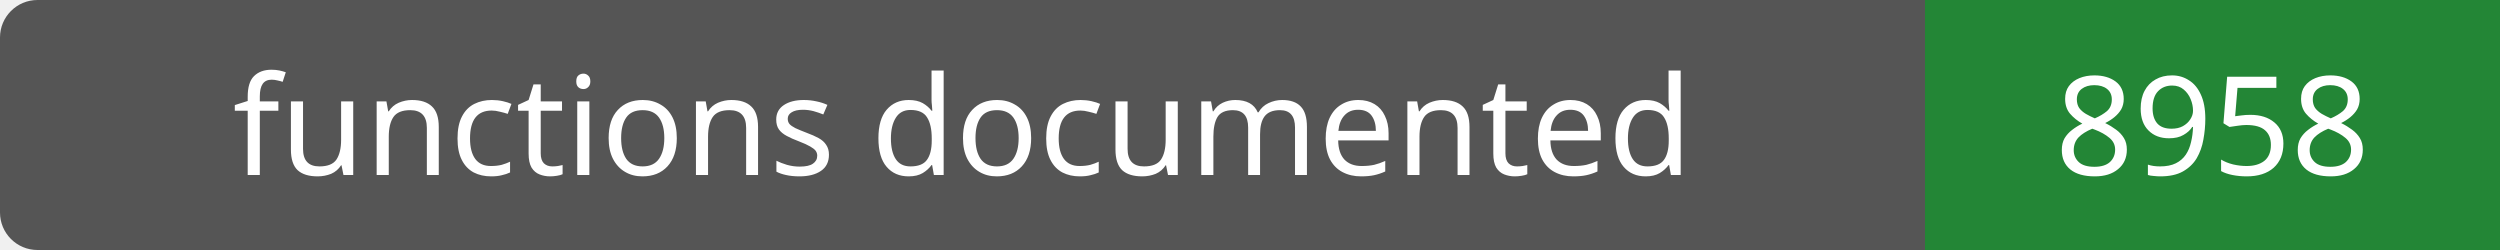
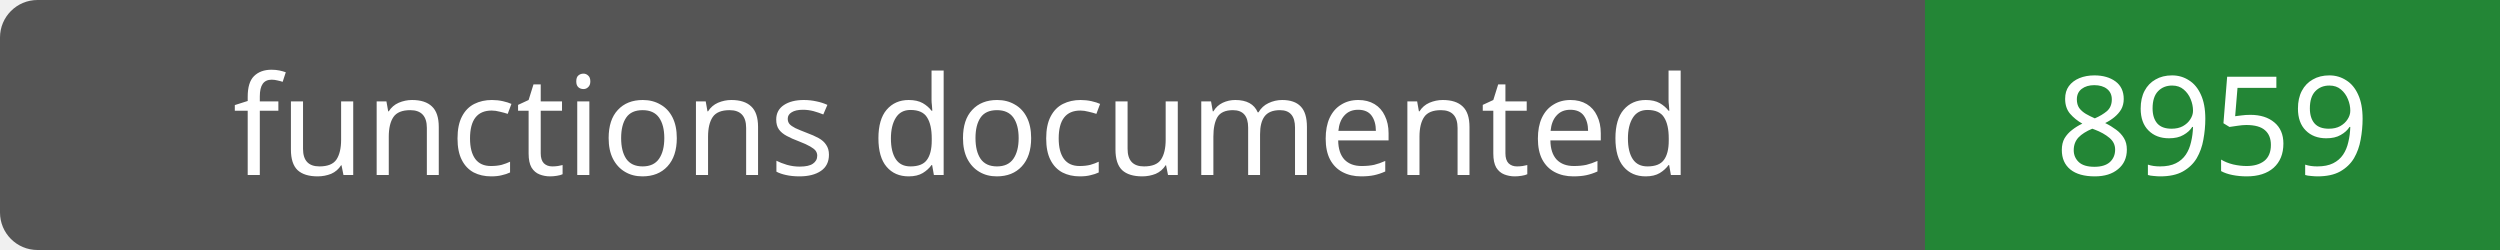
- <svg xmlns="http://www.w3.org/2000/svg" width="200" height="20" role="img" aria-label="functions documented: 8958">
+ <svg xmlns="http://www.w3.org/2000/svg" width="200" height="20" role="img" aria-label="functions documented: 8959">
  <rect width="200" height="20" rx="3" fill="#555" />
  <path fill="#238636" d="M154 0h46v20H154z" />
  <g fill="#fff" text-anchor="middle" font-family="Verdana,sans-serif" font-size="11">
    <text x="77.0" y="14">functions documented</text>
-     <text x="177.0" y="14">8958</text>
+     <text x="177.0" y="14">8959</text>
  </g>
</svg>
